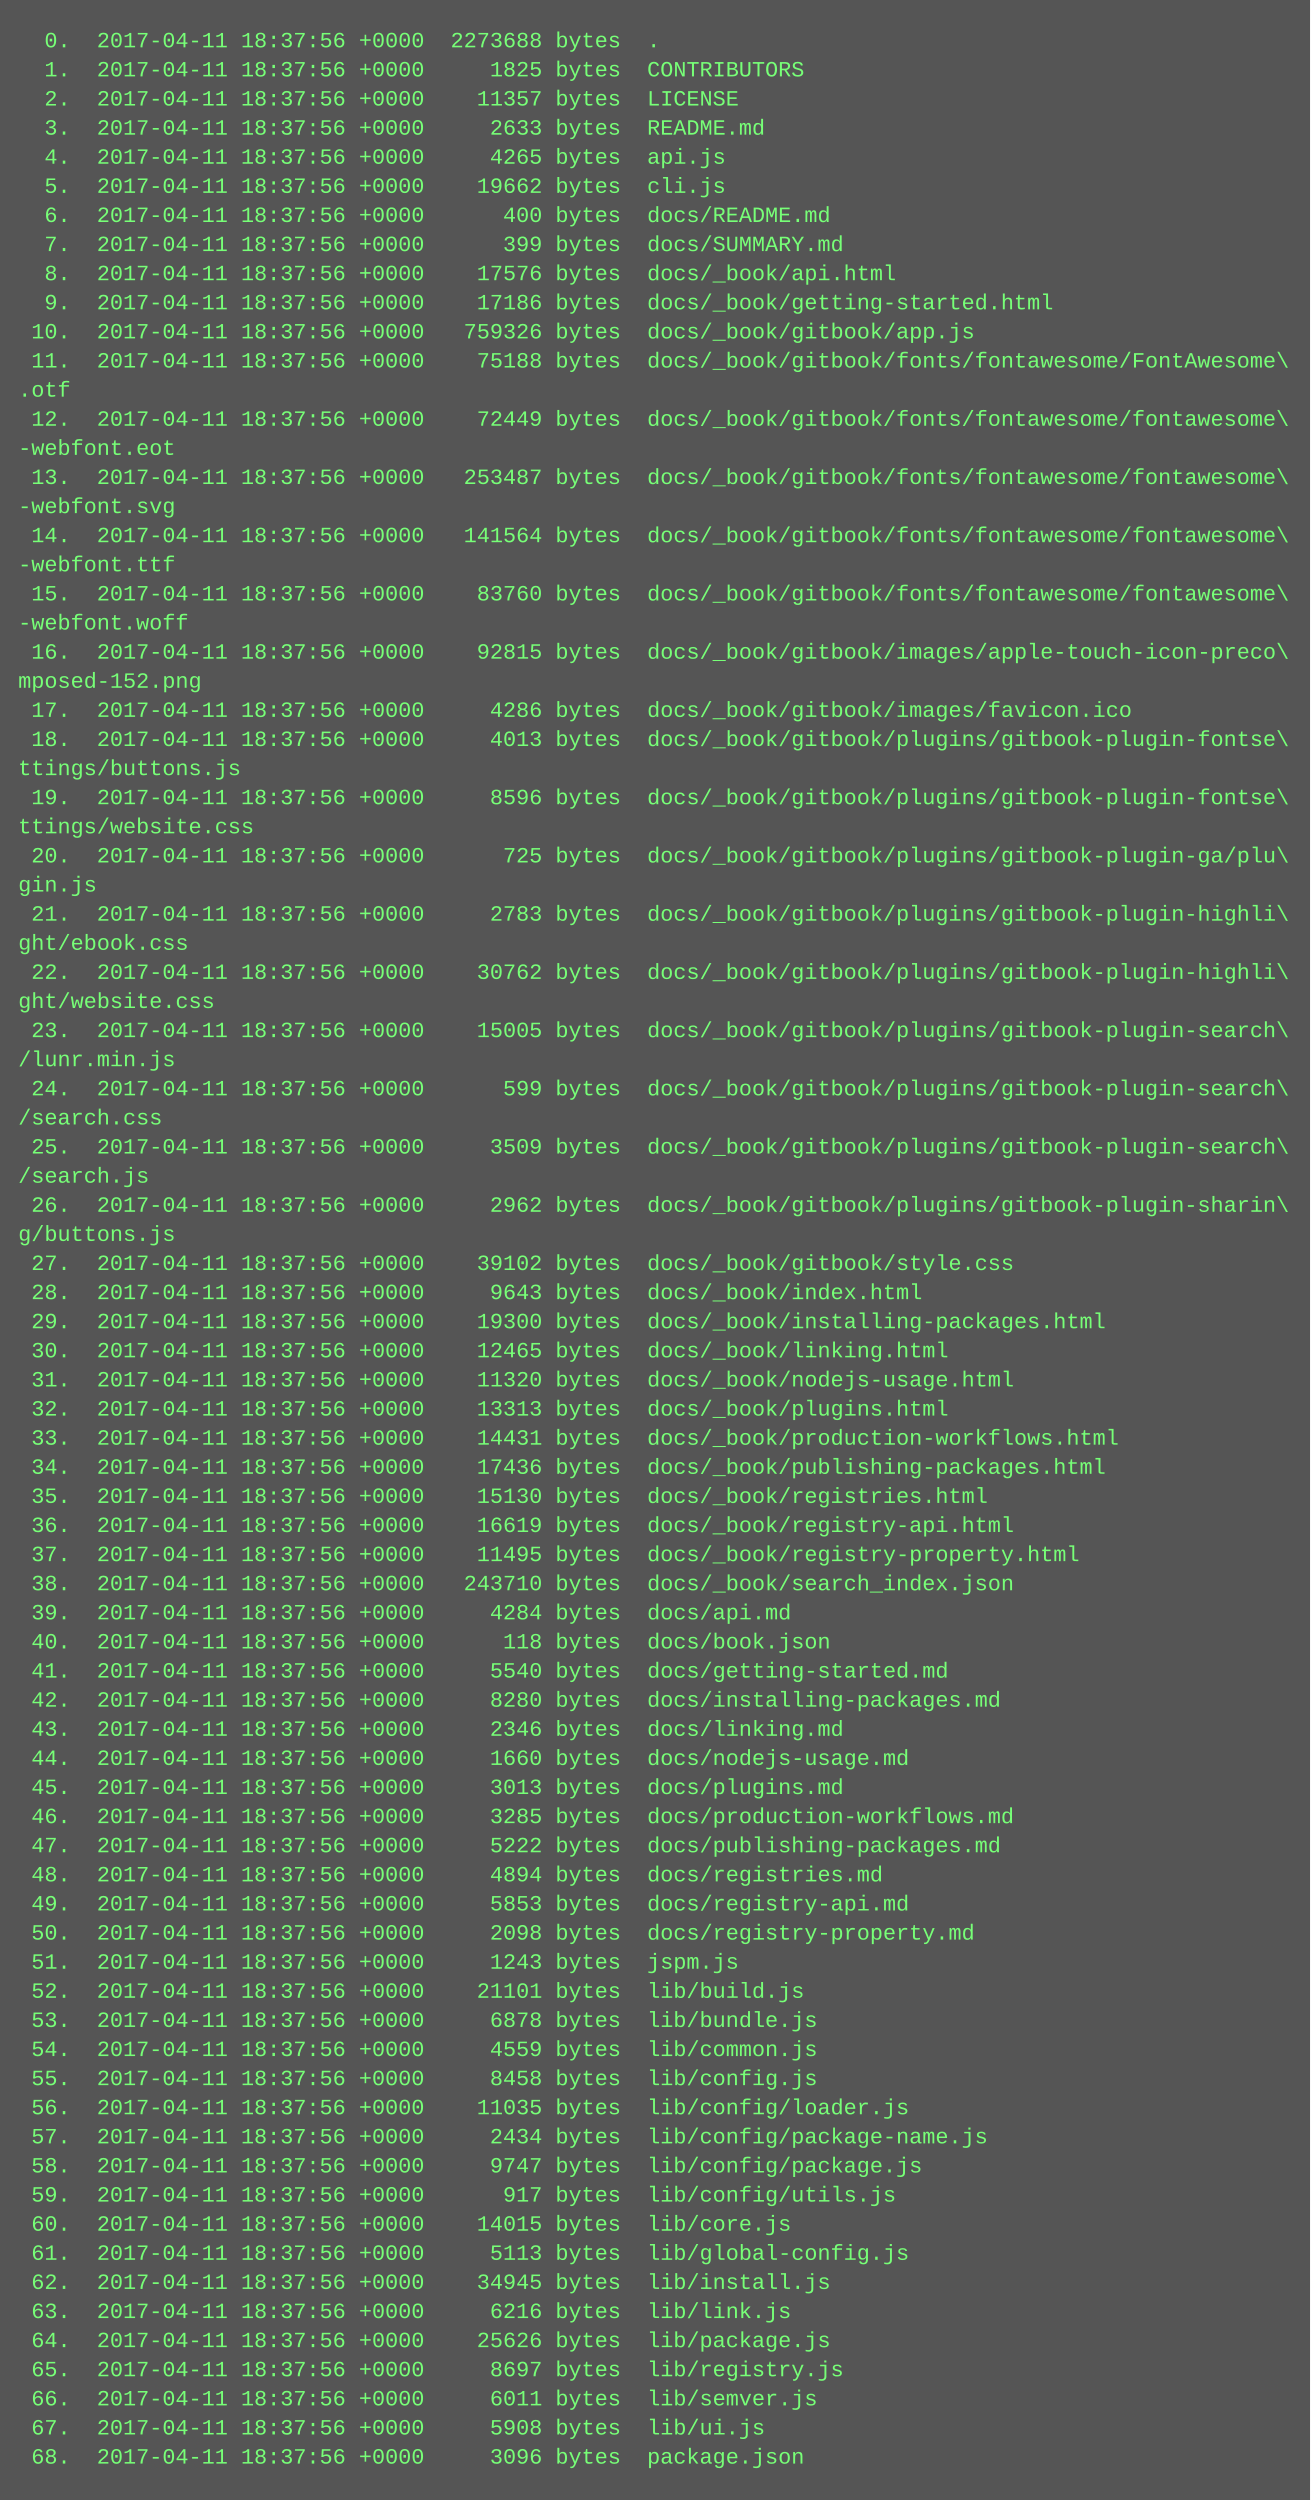
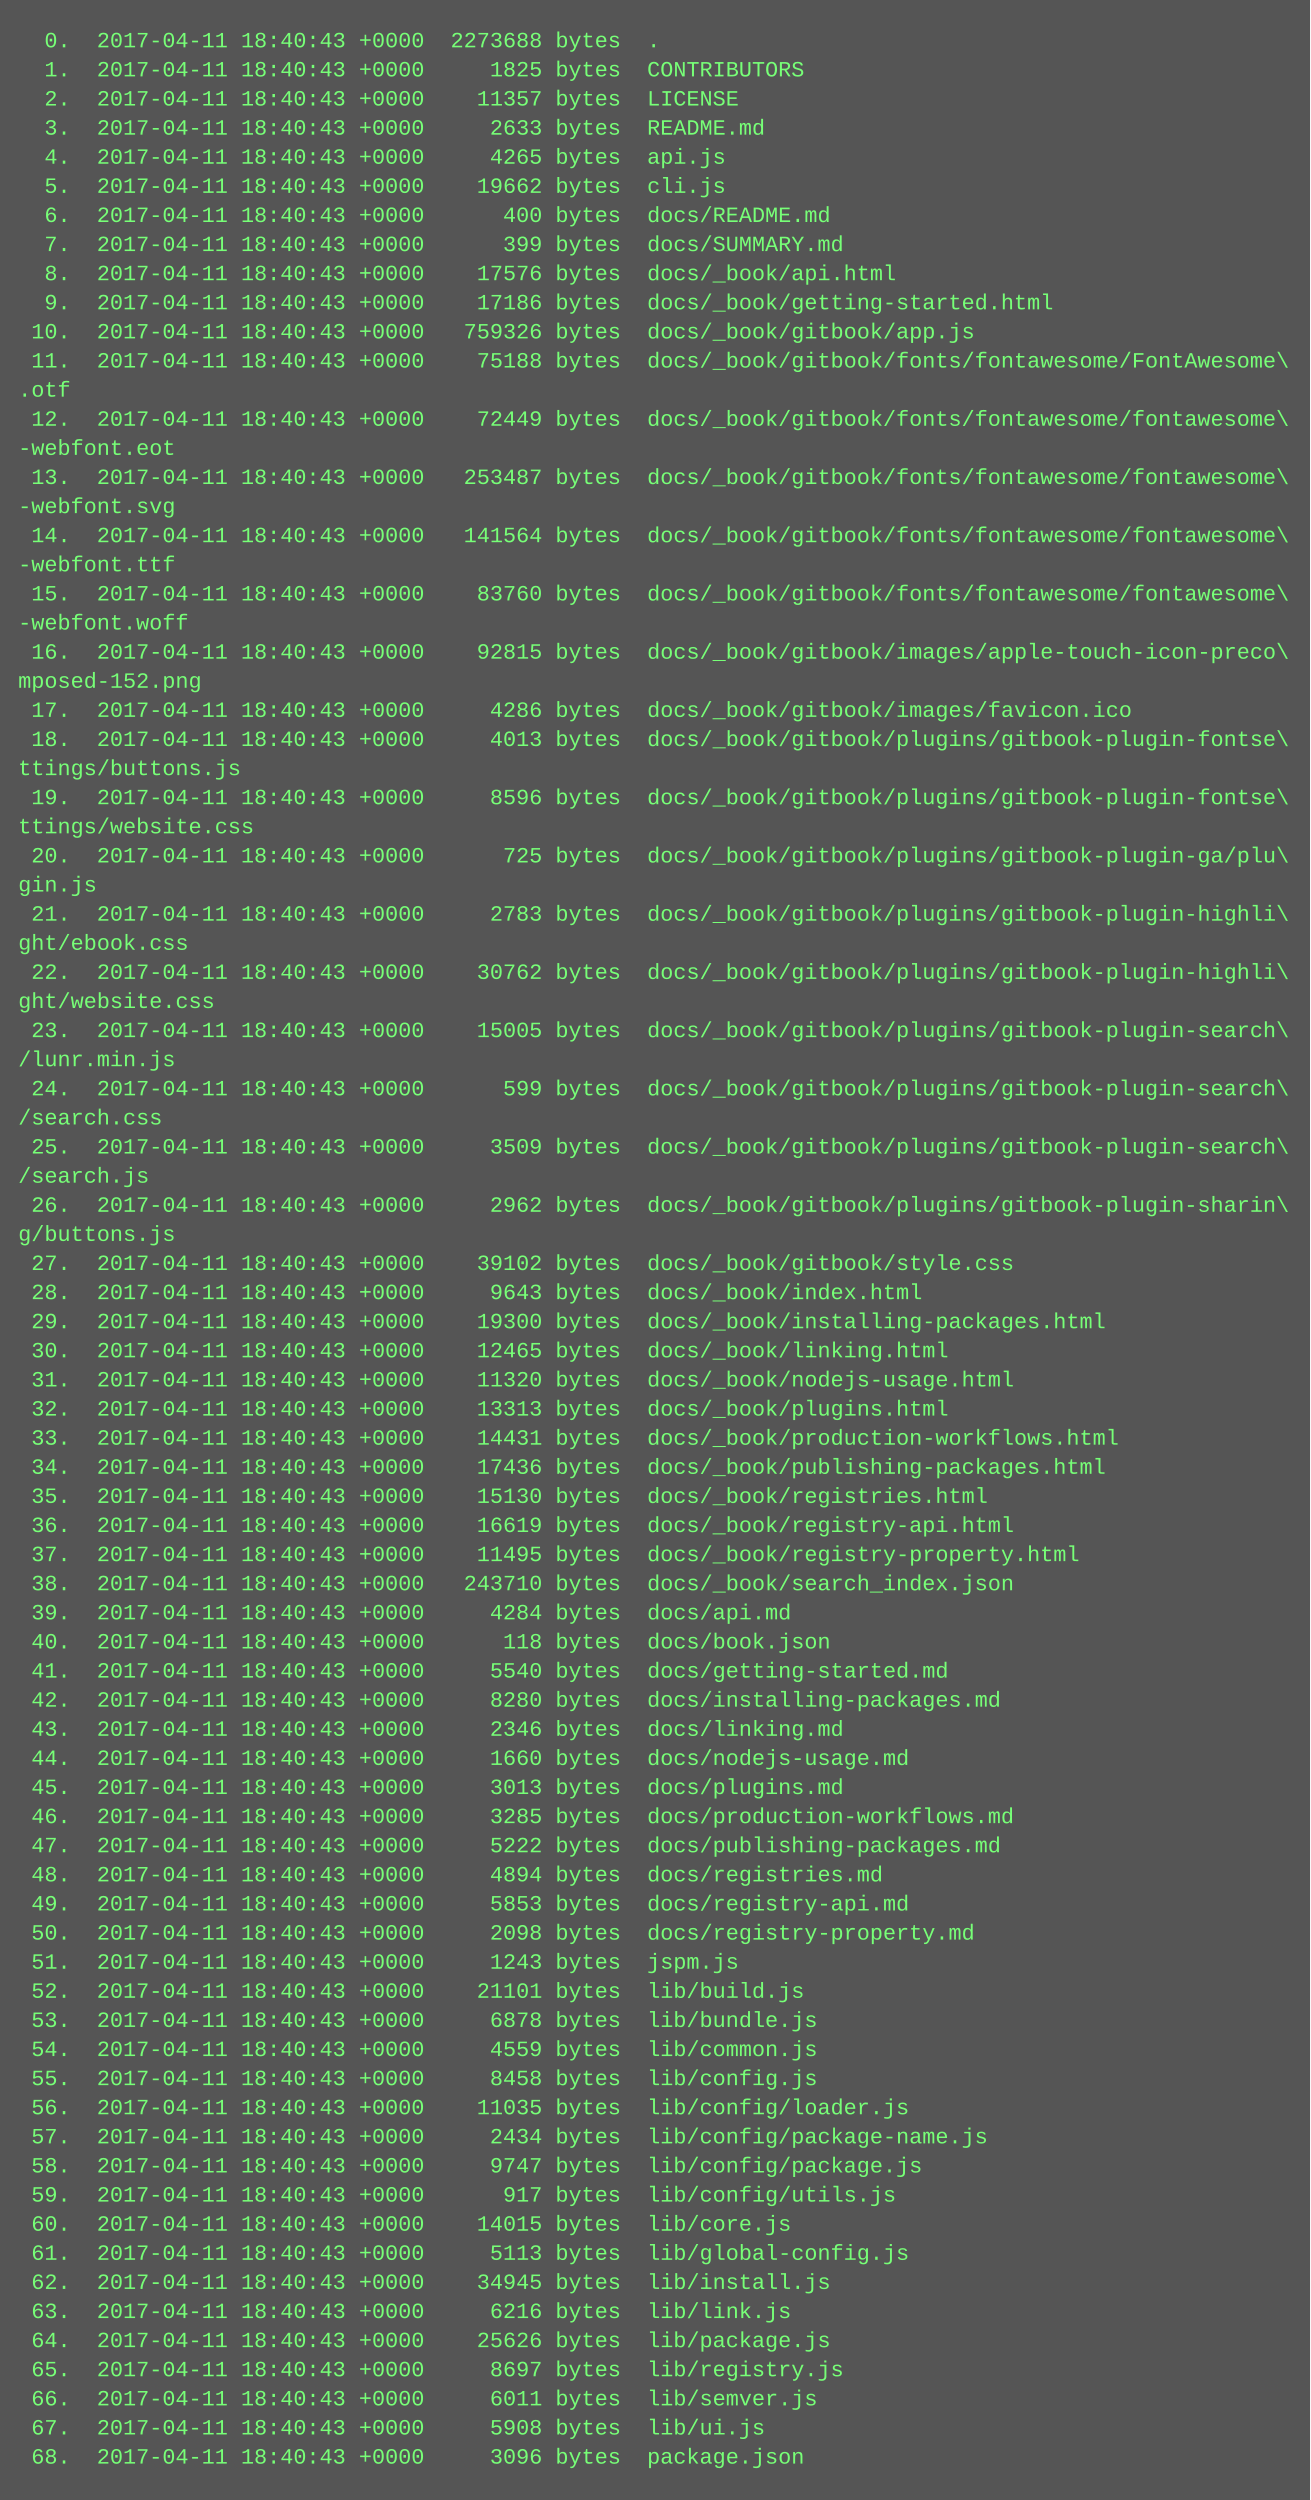
<svg xmlns="http://www.w3.org/2000/svg" height="1374" width="720">
  <rect height="1374" fill="#555" width="720" />
  <text fill="#7f7" font-family="Courier New" font-size="12" xml:space="preserve">
-     <tspan x="10" y="26">  0.  2017-04-11 18:37:56 +0000  2273688 bytes  .</tspan>
-     <tspan x="10" y="42">  1.  2017-04-11 18:37:56 +0000     1825 bytes  CONTRIBUTORS</tspan>
-     <tspan x="10" y="58">  2.  2017-04-11 18:37:56 +0000    11357 bytes  LICENSE</tspan>
-     <tspan x="10" y="74">  3.  2017-04-11 18:37:56 +0000     2633 bytes  README.md</tspan>
-     <tspan x="10" y="90">  4.  2017-04-11 18:37:56 +0000     4265 bytes  api.js</tspan>
-     <tspan x="10" y="106">  5.  2017-04-11 18:37:56 +0000    19662 bytes  cli.js</tspan>
-     <tspan x="10" y="122">  6.  2017-04-11 18:37:56 +0000      400 bytes  docs/README.md</tspan>
-     <tspan x="10" y="138">  7.  2017-04-11 18:37:56 +0000      399 bytes  docs/SUMMARY.md</tspan>
-     <tspan x="10" y="154">  8.  2017-04-11 18:37:56 +0000    17576 bytes  docs/_book/api.html</tspan>
-     <tspan x="10" y="170">  9.  2017-04-11 18:37:56 +0000    17186 bytes  docs/_book/getting-started.html</tspan>
-     <tspan x="10" y="186"> 10.  2017-04-11 18:37:56 +0000   759326 bytes  docs/_book/gitbook/app.js</tspan>
-     <tspan x="10" y="202"> 11.  2017-04-11 18:37:56 +0000    75188 bytes  docs/_book/gitbook/fonts/fontawesome/FontAwesome\</tspan>
+     <tspan x="10" y="26">  0.  2017-04-11 18:40:43 +0000  2273688 bytes  .</tspan>
+     <tspan x="10" y="42">  1.  2017-04-11 18:40:43 +0000     1825 bytes  CONTRIBUTORS</tspan>
+     <tspan x="10" y="58">  2.  2017-04-11 18:40:43 +0000    11357 bytes  LICENSE</tspan>
+     <tspan x="10" y="74">  3.  2017-04-11 18:40:43 +0000     2633 bytes  README.md</tspan>
+     <tspan x="10" y="90">  4.  2017-04-11 18:40:43 +0000     4265 bytes  api.js</tspan>
+     <tspan x="10" y="106">  5.  2017-04-11 18:40:43 +0000    19662 bytes  cli.js</tspan>
+     <tspan x="10" y="122">  6.  2017-04-11 18:40:43 +0000      400 bytes  docs/README.md</tspan>
+     <tspan x="10" y="138">  7.  2017-04-11 18:40:43 +0000      399 bytes  docs/SUMMARY.md</tspan>
+     <tspan x="10" y="154">  8.  2017-04-11 18:40:43 +0000    17576 bytes  docs/_book/api.html</tspan>
+     <tspan x="10" y="170">  9.  2017-04-11 18:40:43 +0000    17186 bytes  docs/_book/getting-started.html</tspan>
+     <tspan x="10" y="186"> 10.  2017-04-11 18:40:43 +0000   759326 bytes  docs/_book/gitbook/app.js</tspan>
+     <tspan x="10" y="202"> 11.  2017-04-11 18:40:43 +0000    75188 bytes  docs/_book/gitbook/fonts/fontawesome/FontAwesome\</tspan>
    <tspan x="10" y="218">.otf</tspan>
-     <tspan x="10" y="234"> 12.  2017-04-11 18:37:56 +0000    72449 bytes  docs/_book/gitbook/fonts/fontawesome/fontawesome\</tspan>
+     <tspan x="10" y="234"> 12.  2017-04-11 18:40:43 +0000    72449 bytes  docs/_book/gitbook/fonts/fontawesome/fontawesome\</tspan>
    <tspan x="10" y="250">-webfont.eot</tspan>
-     <tspan x="10" y="266"> 13.  2017-04-11 18:37:56 +0000   253487 bytes  docs/_book/gitbook/fonts/fontawesome/fontawesome\</tspan>
+     <tspan x="10" y="266"> 13.  2017-04-11 18:40:43 +0000   253487 bytes  docs/_book/gitbook/fonts/fontawesome/fontawesome\</tspan>
    <tspan x="10" y="282">-webfont.svg</tspan>
-     <tspan x="10" y="298"> 14.  2017-04-11 18:37:56 +0000   141564 bytes  docs/_book/gitbook/fonts/fontawesome/fontawesome\</tspan>
+     <tspan x="10" y="298"> 14.  2017-04-11 18:40:43 +0000   141564 bytes  docs/_book/gitbook/fonts/fontawesome/fontawesome\</tspan>
    <tspan x="10" y="314">-webfont.ttf</tspan>
-     <tspan x="10" y="330"> 15.  2017-04-11 18:37:56 +0000    83760 bytes  docs/_book/gitbook/fonts/fontawesome/fontawesome\</tspan>
+     <tspan x="10" y="330"> 15.  2017-04-11 18:40:43 +0000    83760 bytes  docs/_book/gitbook/fonts/fontawesome/fontawesome\</tspan>
    <tspan x="10" y="346">-webfont.woff</tspan>
-     <tspan x="10" y="362"> 16.  2017-04-11 18:37:56 +0000    92815 bytes  docs/_book/gitbook/images/apple-touch-icon-preco\</tspan>
+     <tspan x="10" y="362"> 16.  2017-04-11 18:40:43 +0000    92815 bytes  docs/_book/gitbook/images/apple-touch-icon-preco\</tspan>
    <tspan x="10" y="378">mposed-152.png</tspan>
-     <tspan x="10" y="394"> 17.  2017-04-11 18:37:56 +0000     4286 bytes  docs/_book/gitbook/images/favicon.ico</tspan>
-     <tspan x="10" y="410"> 18.  2017-04-11 18:37:56 +0000     4013 bytes  docs/_book/gitbook/plugins/gitbook-plugin-fontse\</tspan>
+     <tspan x="10" y="394"> 17.  2017-04-11 18:40:43 +0000     4286 bytes  docs/_book/gitbook/images/favicon.ico</tspan>
+     <tspan x="10" y="410"> 18.  2017-04-11 18:40:43 +0000     4013 bytes  docs/_book/gitbook/plugins/gitbook-plugin-fontse\</tspan>
    <tspan x="10" y="426">ttings/buttons.js</tspan>
-     <tspan x="10" y="442"> 19.  2017-04-11 18:37:56 +0000     8596 bytes  docs/_book/gitbook/plugins/gitbook-plugin-fontse\</tspan>
+     <tspan x="10" y="442"> 19.  2017-04-11 18:40:43 +0000     8596 bytes  docs/_book/gitbook/plugins/gitbook-plugin-fontse\</tspan>
    <tspan x="10" y="458">ttings/website.css</tspan>
-     <tspan x="10" y="474"> 20.  2017-04-11 18:37:56 +0000      725 bytes  docs/_book/gitbook/plugins/gitbook-plugin-ga/plu\</tspan>
+     <tspan x="10" y="474"> 20.  2017-04-11 18:40:43 +0000      725 bytes  docs/_book/gitbook/plugins/gitbook-plugin-ga/plu\</tspan>
    <tspan x="10" y="490">gin.js</tspan>
-     <tspan x="10" y="506"> 21.  2017-04-11 18:37:56 +0000     2783 bytes  docs/_book/gitbook/plugins/gitbook-plugin-highli\</tspan>
+     <tspan x="10" y="506"> 21.  2017-04-11 18:40:43 +0000     2783 bytes  docs/_book/gitbook/plugins/gitbook-plugin-highli\</tspan>
    <tspan x="10" y="522">ght/ebook.css</tspan>
-     <tspan x="10" y="538"> 22.  2017-04-11 18:37:56 +0000    30762 bytes  docs/_book/gitbook/plugins/gitbook-plugin-highli\</tspan>
+     <tspan x="10" y="538"> 22.  2017-04-11 18:40:43 +0000    30762 bytes  docs/_book/gitbook/plugins/gitbook-plugin-highli\</tspan>
    <tspan x="10" y="554">ght/website.css</tspan>
-     <tspan x="10" y="570"> 23.  2017-04-11 18:37:56 +0000    15005 bytes  docs/_book/gitbook/plugins/gitbook-plugin-search\</tspan>
+     <tspan x="10" y="570"> 23.  2017-04-11 18:40:43 +0000    15005 bytes  docs/_book/gitbook/plugins/gitbook-plugin-search\</tspan>
    <tspan x="10" y="586">/lunr.min.js</tspan>
-     <tspan x="10" y="602"> 24.  2017-04-11 18:37:56 +0000      599 bytes  docs/_book/gitbook/plugins/gitbook-plugin-search\</tspan>
+     <tspan x="10" y="602"> 24.  2017-04-11 18:40:43 +0000      599 bytes  docs/_book/gitbook/plugins/gitbook-plugin-search\</tspan>
    <tspan x="10" y="618">/search.css</tspan>
-     <tspan x="10" y="634"> 25.  2017-04-11 18:37:56 +0000     3509 bytes  docs/_book/gitbook/plugins/gitbook-plugin-search\</tspan>
+     <tspan x="10" y="634"> 25.  2017-04-11 18:40:43 +0000     3509 bytes  docs/_book/gitbook/plugins/gitbook-plugin-search\</tspan>
    <tspan x="10" y="650">/search.js</tspan>
-     <tspan x="10" y="666"> 26.  2017-04-11 18:37:56 +0000     2962 bytes  docs/_book/gitbook/plugins/gitbook-plugin-sharin\</tspan>
+     <tspan x="10" y="666"> 26.  2017-04-11 18:40:43 +0000     2962 bytes  docs/_book/gitbook/plugins/gitbook-plugin-sharin\</tspan>
    <tspan x="10" y="682">g/buttons.js</tspan>
-     <tspan x="10" y="698"> 27.  2017-04-11 18:37:56 +0000    39102 bytes  docs/_book/gitbook/style.css</tspan>
-     <tspan x="10" y="714"> 28.  2017-04-11 18:37:56 +0000     9643 bytes  docs/_book/index.html</tspan>
-     <tspan x="10" y="730"> 29.  2017-04-11 18:37:56 +0000    19300 bytes  docs/_book/installing-packages.html</tspan>
-     <tspan x="10" y="746"> 30.  2017-04-11 18:37:56 +0000    12465 bytes  docs/_book/linking.html</tspan>
-     <tspan x="10" y="762"> 31.  2017-04-11 18:37:56 +0000    11320 bytes  docs/_book/nodejs-usage.html</tspan>
-     <tspan x="10" y="778"> 32.  2017-04-11 18:37:56 +0000    13313 bytes  docs/_book/plugins.html</tspan>
-     <tspan x="10" y="794"> 33.  2017-04-11 18:37:56 +0000    14431 bytes  docs/_book/production-workflows.html</tspan>
-     <tspan x="10" y="810"> 34.  2017-04-11 18:37:56 +0000    17436 bytes  docs/_book/publishing-packages.html</tspan>
-     <tspan x="10" y="826"> 35.  2017-04-11 18:37:56 +0000    15130 bytes  docs/_book/registries.html</tspan>
-     <tspan x="10" y="842"> 36.  2017-04-11 18:37:56 +0000    16619 bytes  docs/_book/registry-api.html</tspan>
-     <tspan x="10" y="858"> 37.  2017-04-11 18:37:56 +0000    11495 bytes  docs/_book/registry-property.html</tspan>
-     <tspan x="10" y="874"> 38.  2017-04-11 18:37:56 +0000   243710 bytes  docs/_book/search_index.json</tspan>
-     <tspan x="10" y="890"> 39.  2017-04-11 18:37:56 +0000     4284 bytes  docs/api.md</tspan>
-     <tspan x="10" y="906"> 40.  2017-04-11 18:37:56 +0000      118 bytes  docs/book.json</tspan>
-     <tspan x="10" y="922"> 41.  2017-04-11 18:37:56 +0000     5540 bytes  docs/getting-started.md</tspan>
-     <tspan x="10" y="938"> 42.  2017-04-11 18:37:56 +0000     8280 bytes  docs/installing-packages.md</tspan>
-     <tspan x="10" y="954"> 43.  2017-04-11 18:37:56 +0000     2346 bytes  docs/linking.md</tspan>
-     <tspan x="10" y="970"> 44.  2017-04-11 18:37:56 +0000     1660 bytes  docs/nodejs-usage.md</tspan>
-     <tspan x="10" y="986"> 45.  2017-04-11 18:37:56 +0000     3013 bytes  docs/plugins.md</tspan>
-     <tspan x="10" y="1002"> 46.  2017-04-11 18:37:56 +0000     3285 bytes  docs/production-workflows.md</tspan>
-     <tspan x="10" y="1018"> 47.  2017-04-11 18:37:56 +0000     5222 bytes  docs/publishing-packages.md</tspan>
-     <tspan x="10" y="1034"> 48.  2017-04-11 18:37:56 +0000     4894 bytes  docs/registries.md</tspan>
-     <tspan x="10" y="1050"> 49.  2017-04-11 18:37:56 +0000     5853 bytes  docs/registry-api.md</tspan>
-     <tspan x="10" y="1066"> 50.  2017-04-11 18:37:56 +0000     2098 bytes  docs/registry-property.md</tspan>
-     <tspan x="10" y="1082"> 51.  2017-04-11 18:37:56 +0000     1243 bytes  jspm.js</tspan>
-     <tspan x="10" y="1098"> 52.  2017-04-11 18:37:56 +0000    21101 bytes  lib/build.js</tspan>
-     <tspan x="10" y="1114"> 53.  2017-04-11 18:37:56 +0000     6878 bytes  lib/bundle.js</tspan>
-     <tspan x="10" y="1130"> 54.  2017-04-11 18:37:56 +0000     4559 bytes  lib/common.js</tspan>
-     <tspan x="10" y="1146"> 55.  2017-04-11 18:37:56 +0000     8458 bytes  lib/config.js</tspan>
-     <tspan x="10" y="1162"> 56.  2017-04-11 18:37:56 +0000    11035 bytes  lib/config/loader.js</tspan>
-     <tspan x="10" y="1178"> 57.  2017-04-11 18:37:56 +0000     2434 bytes  lib/config/package-name.js</tspan>
-     <tspan x="10" y="1194"> 58.  2017-04-11 18:37:56 +0000     9747 bytes  lib/config/package.js</tspan>
-     <tspan x="10" y="1210"> 59.  2017-04-11 18:37:56 +0000      917 bytes  lib/config/utils.js</tspan>
-     <tspan x="10" y="1226"> 60.  2017-04-11 18:37:56 +0000    14015 bytes  lib/core.js</tspan>
-     <tspan x="10" y="1242"> 61.  2017-04-11 18:37:56 +0000     5113 bytes  lib/global-config.js</tspan>
-     <tspan x="10" y="1258"> 62.  2017-04-11 18:37:56 +0000    34945 bytes  lib/install.js</tspan>
-     <tspan x="10" y="1274"> 63.  2017-04-11 18:37:56 +0000     6216 bytes  lib/link.js</tspan>
-     <tspan x="10" y="1290"> 64.  2017-04-11 18:37:56 +0000    25626 bytes  lib/package.js</tspan>
-     <tspan x="10" y="1306"> 65.  2017-04-11 18:37:56 +0000     8697 bytes  lib/registry.js</tspan>
-     <tspan x="10" y="1322"> 66.  2017-04-11 18:37:56 +0000     6011 bytes  lib/semver.js</tspan>
-     <tspan x="10" y="1338"> 67.  2017-04-11 18:37:56 +0000     5908 bytes  lib/ui.js</tspan>
-     <tspan x="10" y="1354"> 68.  2017-04-11 18:37:56 +0000     3096 bytes  package.json</tspan>
+     <tspan x="10" y="698"> 27.  2017-04-11 18:40:43 +0000    39102 bytes  docs/_book/gitbook/style.css</tspan>
+     <tspan x="10" y="714"> 28.  2017-04-11 18:40:43 +0000     9643 bytes  docs/_book/index.html</tspan>
+     <tspan x="10" y="730"> 29.  2017-04-11 18:40:43 +0000    19300 bytes  docs/_book/installing-packages.html</tspan>
+     <tspan x="10" y="746"> 30.  2017-04-11 18:40:43 +0000    12465 bytes  docs/_book/linking.html</tspan>
+     <tspan x="10" y="762"> 31.  2017-04-11 18:40:43 +0000    11320 bytes  docs/_book/nodejs-usage.html</tspan>
+     <tspan x="10" y="778"> 32.  2017-04-11 18:40:43 +0000    13313 bytes  docs/_book/plugins.html</tspan>
+     <tspan x="10" y="794"> 33.  2017-04-11 18:40:43 +0000    14431 bytes  docs/_book/production-workflows.html</tspan>
+     <tspan x="10" y="810"> 34.  2017-04-11 18:40:43 +0000    17436 bytes  docs/_book/publishing-packages.html</tspan>
+     <tspan x="10" y="826"> 35.  2017-04-11 18:40:43 +0000    15130 bytes  docs/_book/registries.html</tspan>
+     <tspan x="10" y="842"> 36.  2017-04-11 18:40:43 +0000    16619 bytes  docs/_book/registry-api.html</tspan>
+     <tspan x="10" y="858"> 37.  2017-04-11 18:40:43 +0000    11495 bytes  docs/_book/registry-property.html</tspan>
+     <tspan x="10" y="874"> 38.  2017-04-11 18:40:43 +0000   243710 bytes  docs/_book/search_index.json</tspan>
+     <tspan x="10" y="890"> 39.  2017-04-11 18:40:43 +0000     4284 bytes  docs/api.md</tspan>
+     <tspan x="10" y="906"> 40.  2017-04-11 18:40:43 +0000      118 bytes  docs/book.json</tspan>
+     <tspan x="10" y="922"> 41.  2017-04-11 18:40:43 +0000     5540 bytes  docs/getting-started.md</tspan>
+     <tspan x="10" y="938"> 42.  2017-04-11 18:40:43 +0000     8280 bytes  docs/installing-packages.md</tspan>
+     <tspan x="10" y="954"> 43.  2017-04-11 18:40:43 +0000     2346 bytes  docs/linking.md</tspan>
+     <tspan x="10" y="970"> 44.  2017-04-11 18:40:43 +0000     1660 bytes  docs/nodejs-usage.md</tspan>
+     <tspan x="10" y="986"> 45.  2017-04-11 18:40:43 +0000     3013 bytes  docs/plugins.md</tspan>
+     <tspan x="10" y="1002"> 46.  2017-04-11 18:40:43 +0000     3285 bytes  docs/production-workflows.md</tspan>
+     <tspan x="10" y="1018"> 47.  2017-04-11 18:40:43 +0000     5222 bytes  docs/publishing-packages.md</tspan>
+     <tspan x="10" y="1034"> 48.  2017-04-11 18:40:43 +0000     4894 bytes  docs/registries.md</tspan>
+     <tspan x="10" y="1050"> 49.  2017-04-11 18:40:43 +0000     5853 bytes  docs/registry-api.md</tspan>
+     <tspan x="10" y="1066"> 50.  2017-04-11 18:40:43 +0000     2098 bytes  docs/registry-property.md</tspan>
+     <tspan x="10" y="1082"> 51.  2017-04-11 18:40:43 +0000     1243 bytes  jspm.js</tspan>
+     <tspan x="10" y="1098"> 52.  2017-04-11 18:40:43 +0000    21101 bytes  lib/build.js</tspan>
+     <tspan x="10" y="1114"> 53.  2017-04-11 18:40:43 +0000     6878 bytes  lib/bundle.js</tspan>
+     <tspan x="10" y="1130"> 54.  2017-04-11 18:40:43 +0000     4559 bytes  lib/common.js</tspan>
+     <tspan x="10" y="1146"> 55.  2017-04-11 18:40:43 +0000     8458 bytes  lib/config.js</tspan>
+     <tspan x="10" y="1162"> 56.  2017-04-11 18:40:43 +0000    11035 bytes  lib/config/loader.js</tspan>
+     <tspan x="10" y="1178"> 57.  2017-04-11 18:40:43 +0000     2434 bytes  lib/config/package-name.js</tspan>
+     <tspan x="10" y="1194"> 58.  2017-04-11 18:40:43 +0000     9747 bytes  lib/config/package.js</tspan>
+     <tspan x="10" y="1210"> 59.  2017-04-11 18:40:43 +0000      917 bytes  lib/config/utils.js</tspan>
+     <tspan x="10" y="1226"> 60.  2017-04-11 18:40:43 +0000    14015 bytes  lib/core.js</tspan>
+     <tspan x="10" y="1242"> 61.  2017-04-11 18:40:43 +0000     5113 bytes  lib/global-config.js</tspan>
+     <tspan x="10" y="1258"> 62.  2017-04-11 18:40:43 +0000    34945 bytes  lib/install.js</tspan>
+     <tspan x="10" y="1274"> 63.  2017-04-11 18:40:43 +0000     6216 bytes  lib/link.js</tspan>
+     <tspan x="10" y="1290"> 64.  2017-04-11 18:40:43 +0000    25626 bytes  lib/package.js</tspan>
+     <tspan x="10" y="1306"> 65.  2017-04-11 18:40:43 +0000     8697 bytes  lib/registry.js</tspan>
+     <tspan x="10" y="1322"> 66.  2017-04-11 18:40:43 +0000     6011 bytes  lib/semver.js</tspan>
+     <tspan x="10" y="1338"> 67.  2017-04-11 18:40:43 +0000     5908 bytes  lib/ui.js</tspan>
+     <tspan x="10" y="1354"> 68.  2017-04-11 18:40:43 +0000     3096 bytes  package.json</tspan>
  </text>
</svg>
